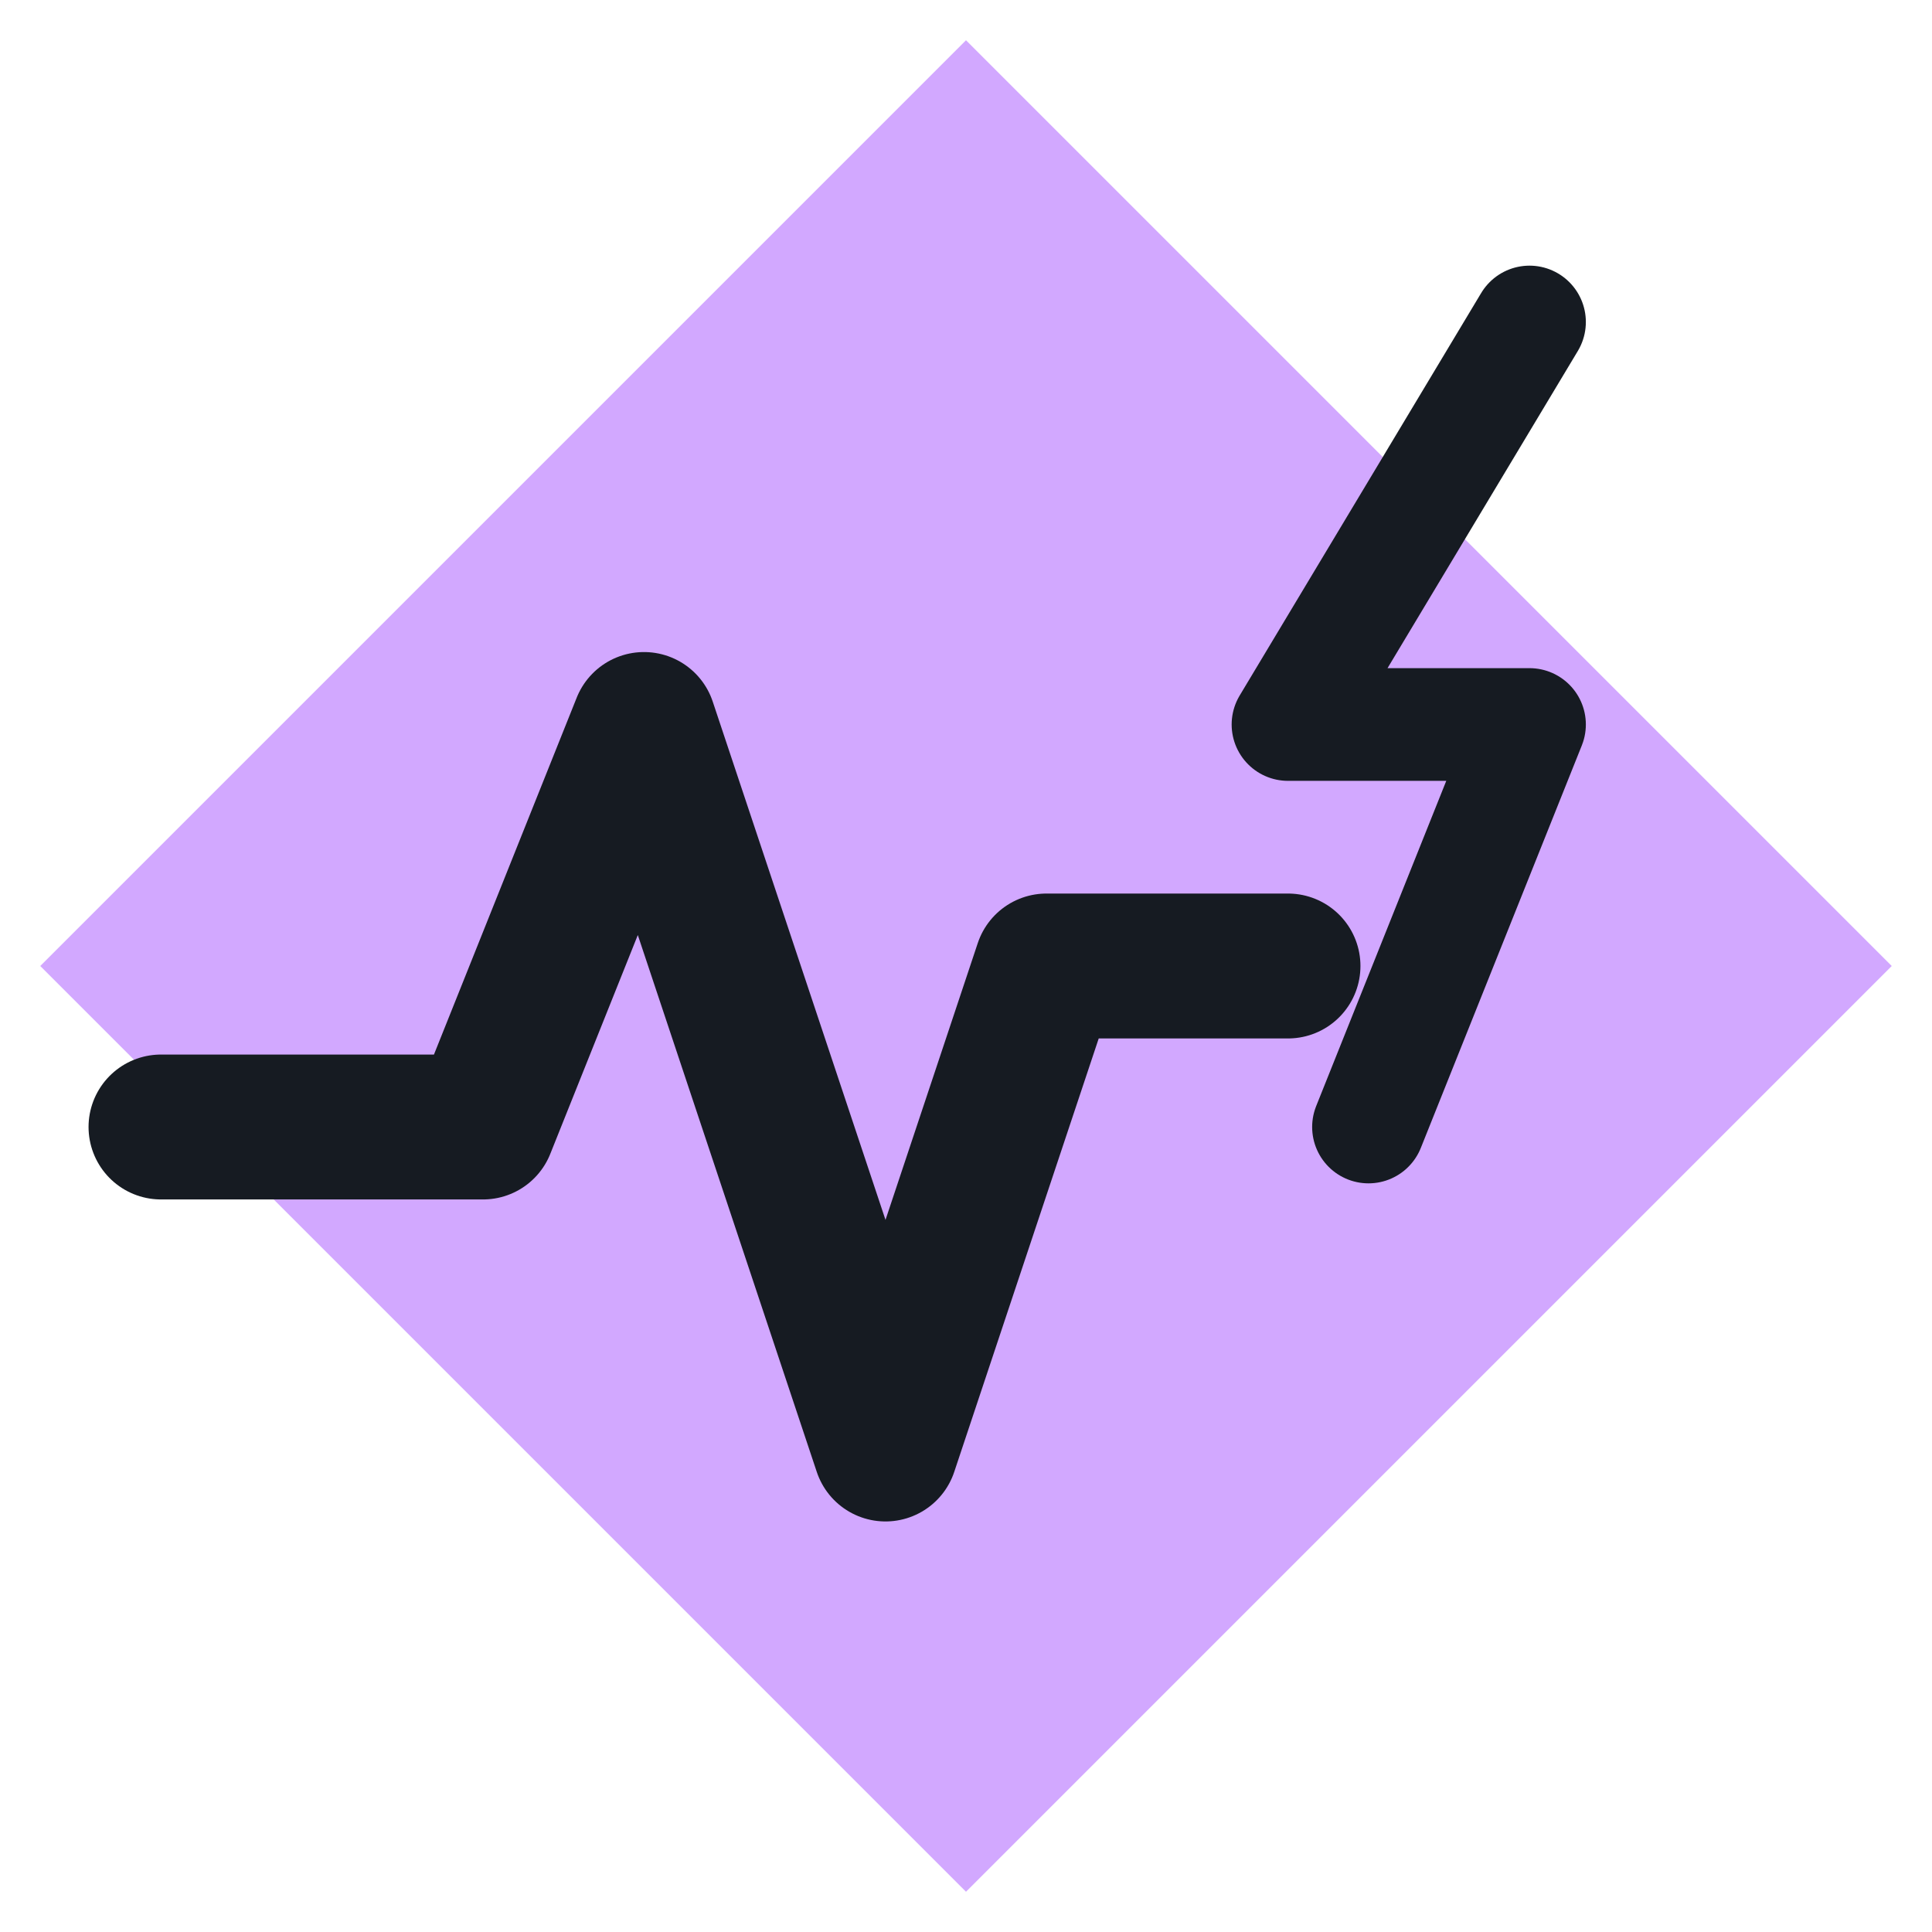
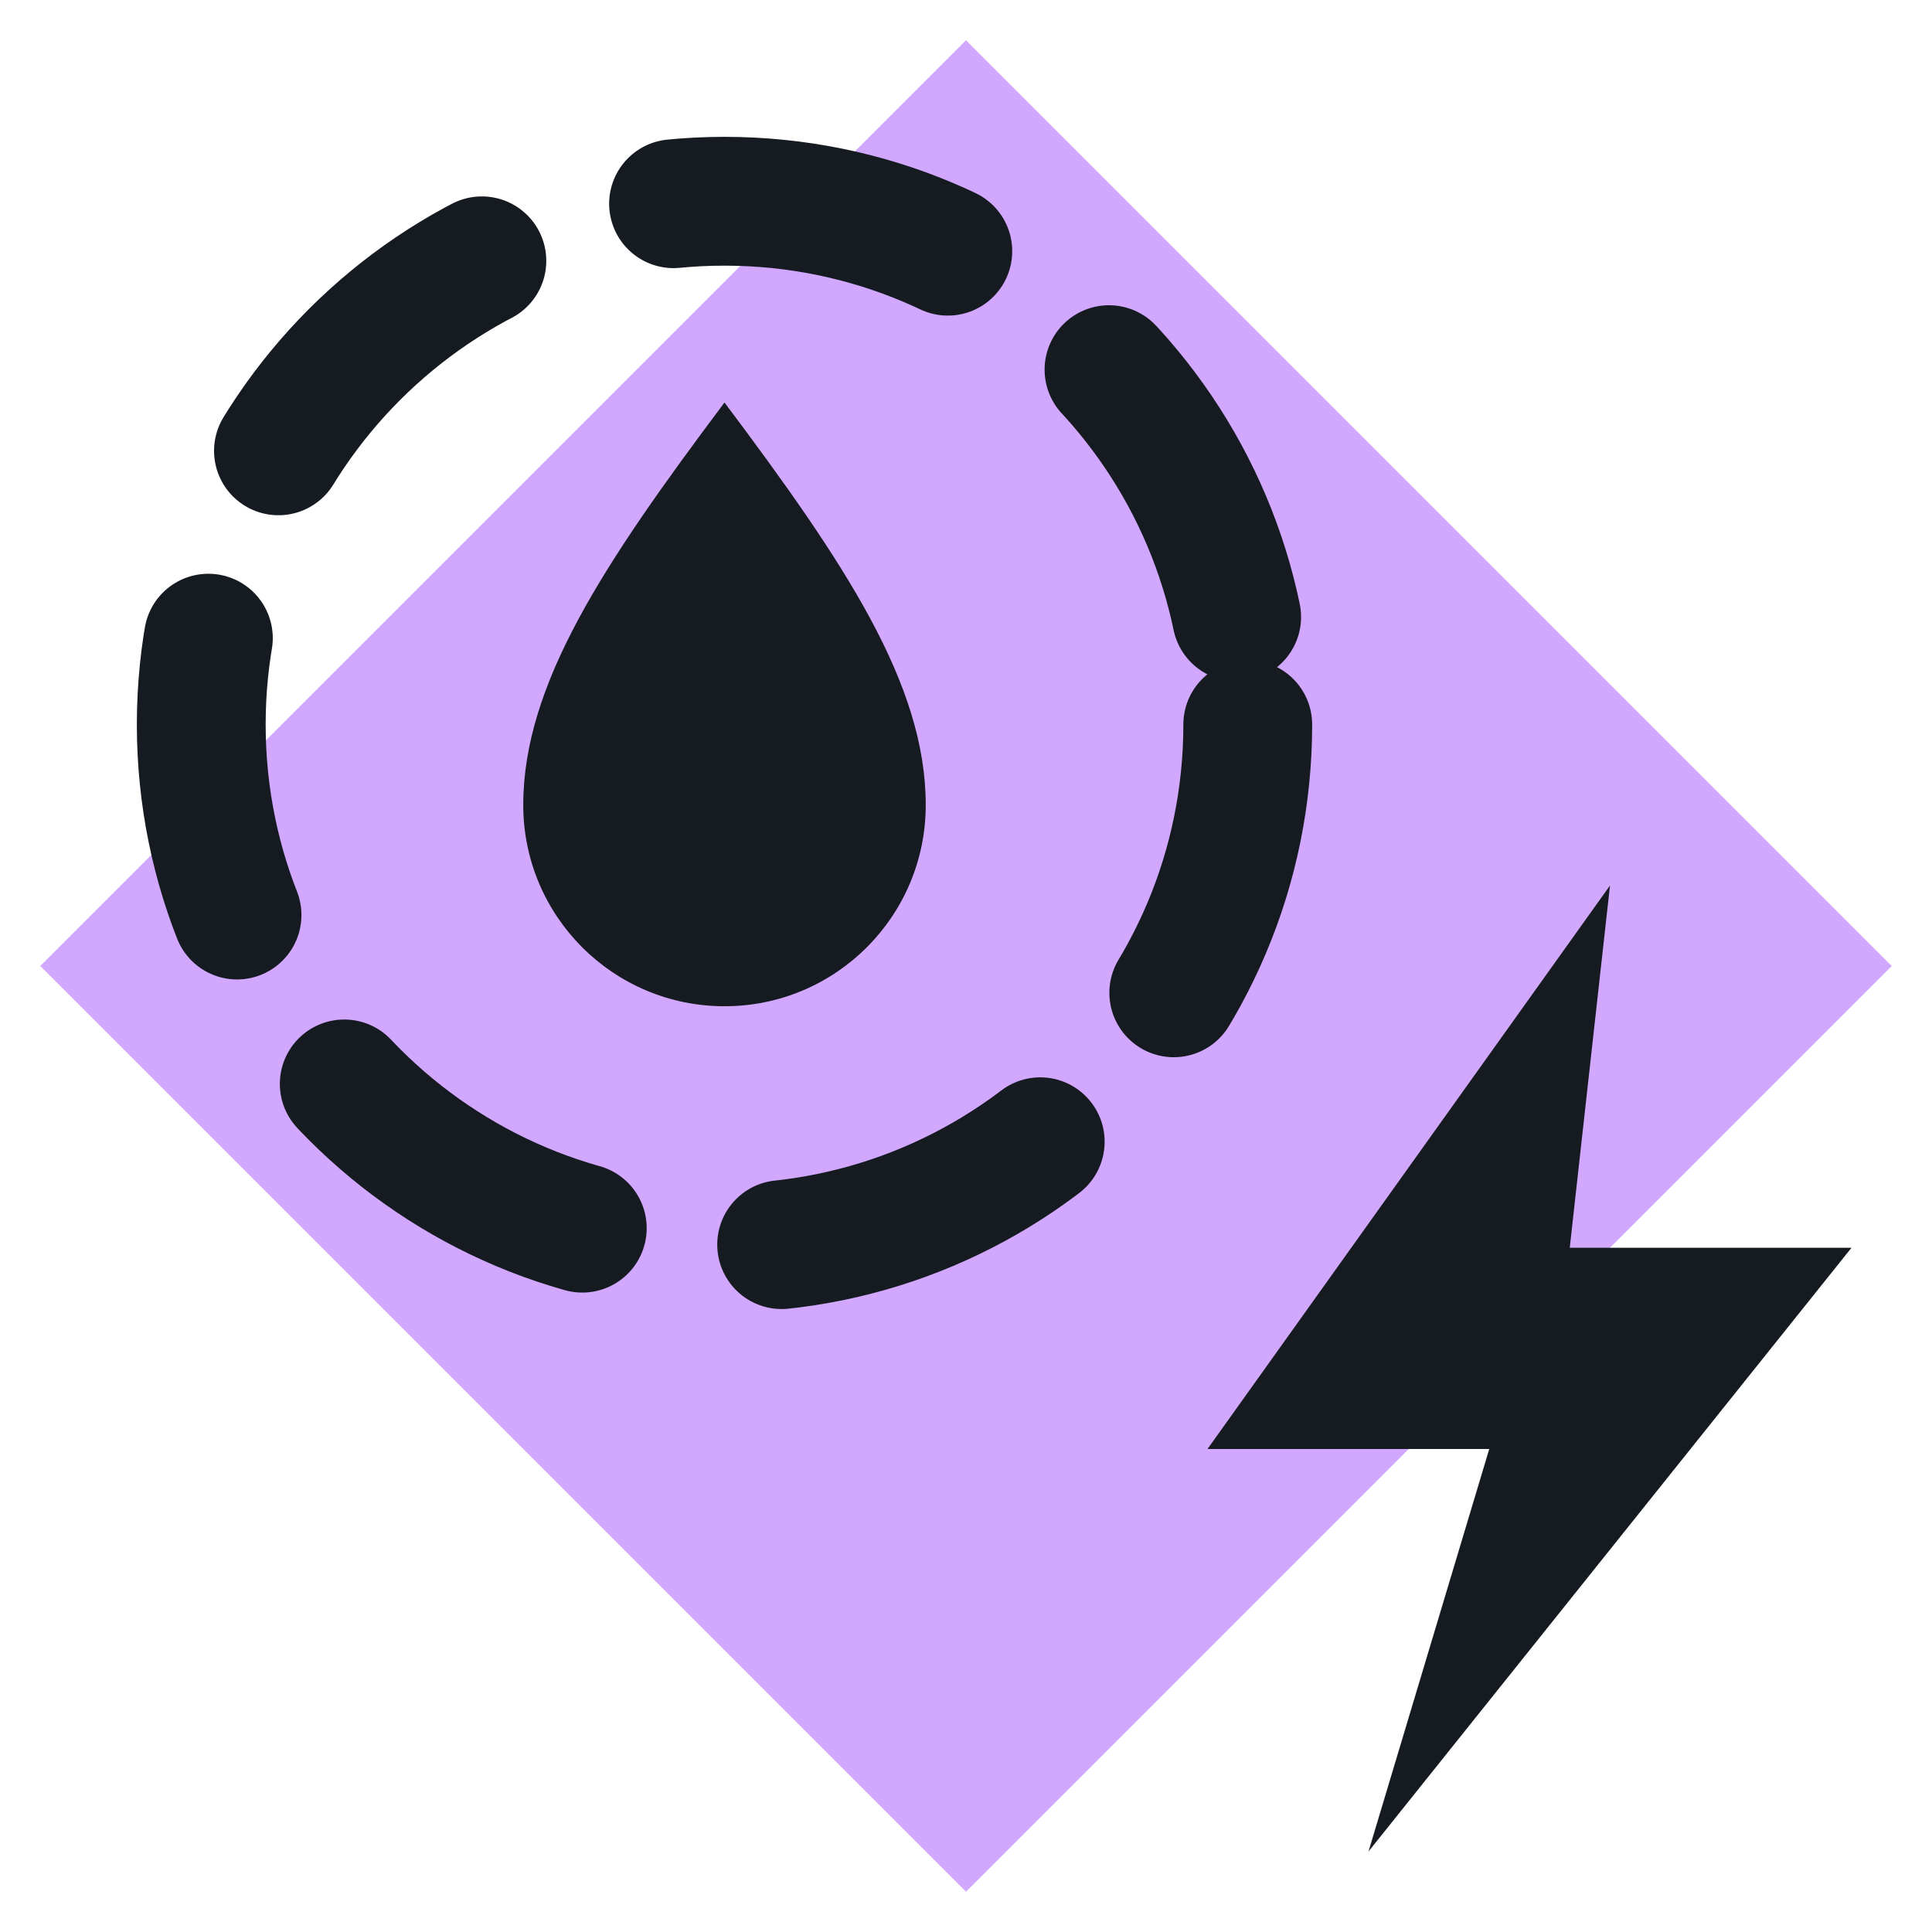
<svg xmlns="http://www.w3.org/2000/svg" viewBox="0 0 24 24" width="24" height="24">
  <path d="M12 0.5L23.5 12 12 23.5 0.5 12z" fill="#d2a8ff" />
-   <path d="M2 14h4l2-5 3 9 2-6h3" fill="none" stroke="#161b22" stroke-width="1.8" stroke-linecap="round" stroke-linejoin="round" />
-   <path d="M19 4l-3 5h3l-2 5" fill="none" stroke="#161b22" stroke-width="1.4" stroke-linecap="round" stroke-linejoin="round" />
+   <circle cx="9" cy="9" r="6.500" fill="none" stroke="#161b22" stroke-width="1.6" stroke-linecap="round" stroke-linejoin="round" stroke-dasharray="3.500 2.500" />
+   <path d="M9 5c1.500 2 2.500 3.500 2.500 5a2.500 2.500 0 0 1-5 0C6.500 8.500 7.500 7 9 5z" fill="#161b22" />
+   <path d="M20 11l-5 7h3.500l-1.500 5 6-7.500h-3.500z" fill="#161b22" />
</svg>
